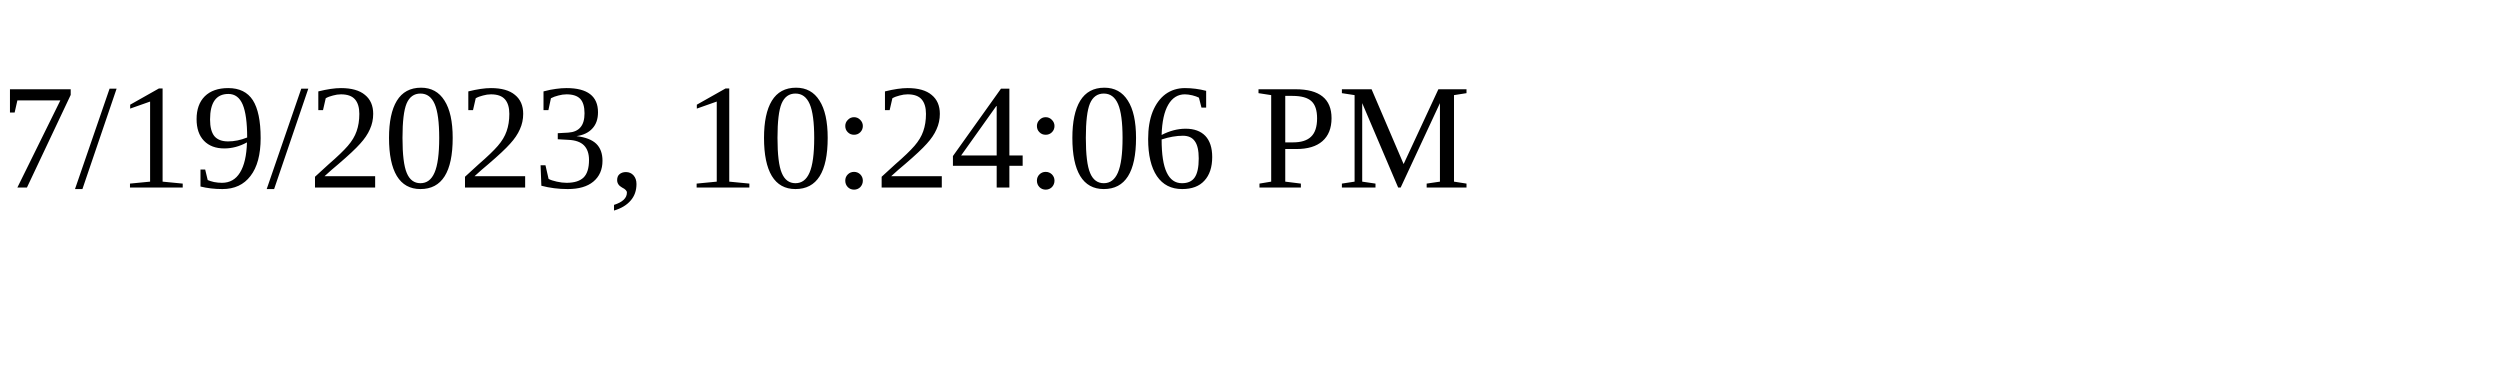
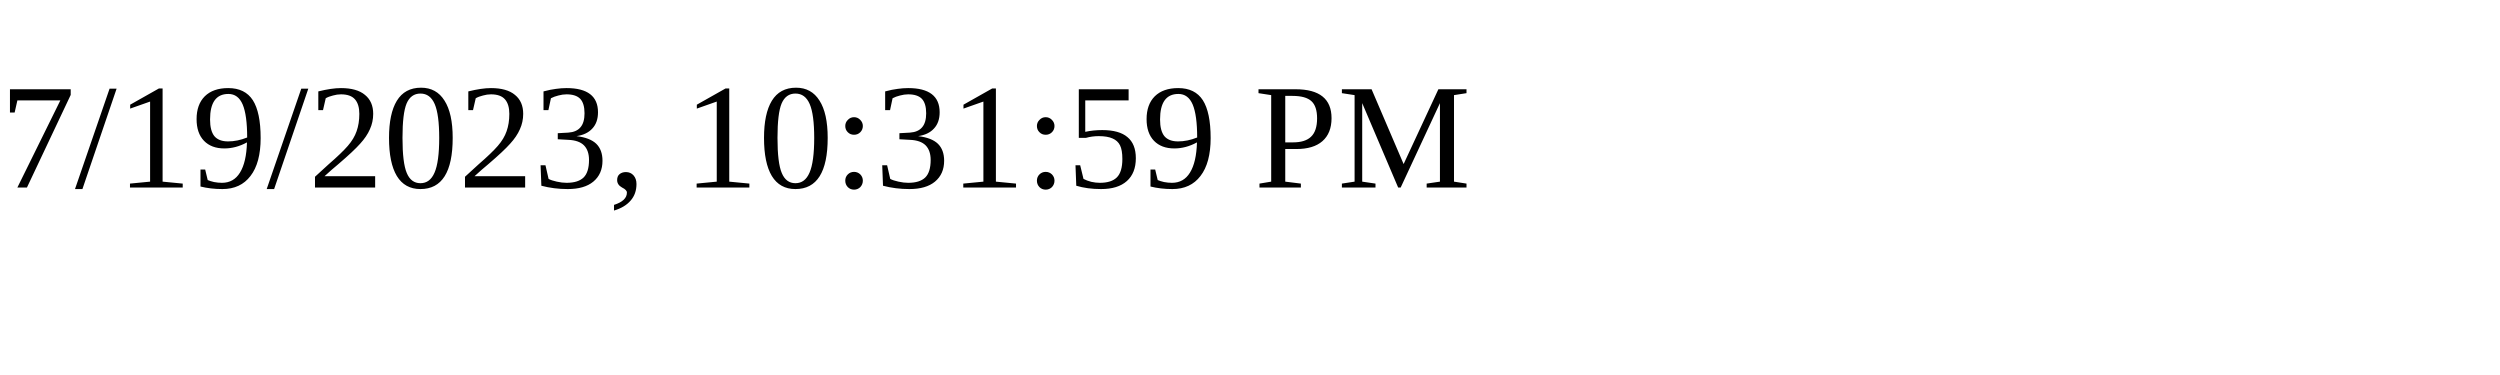
<svg xmlns="http://www.w3.org/2000/svg" height="30" width="200">
-   <text x="0" y="15">7/19/2023, 10:24:06 PM</text>
+   <text x="0" y="15">7/19/2023, 10:31:59 PM</text>
</svg>
